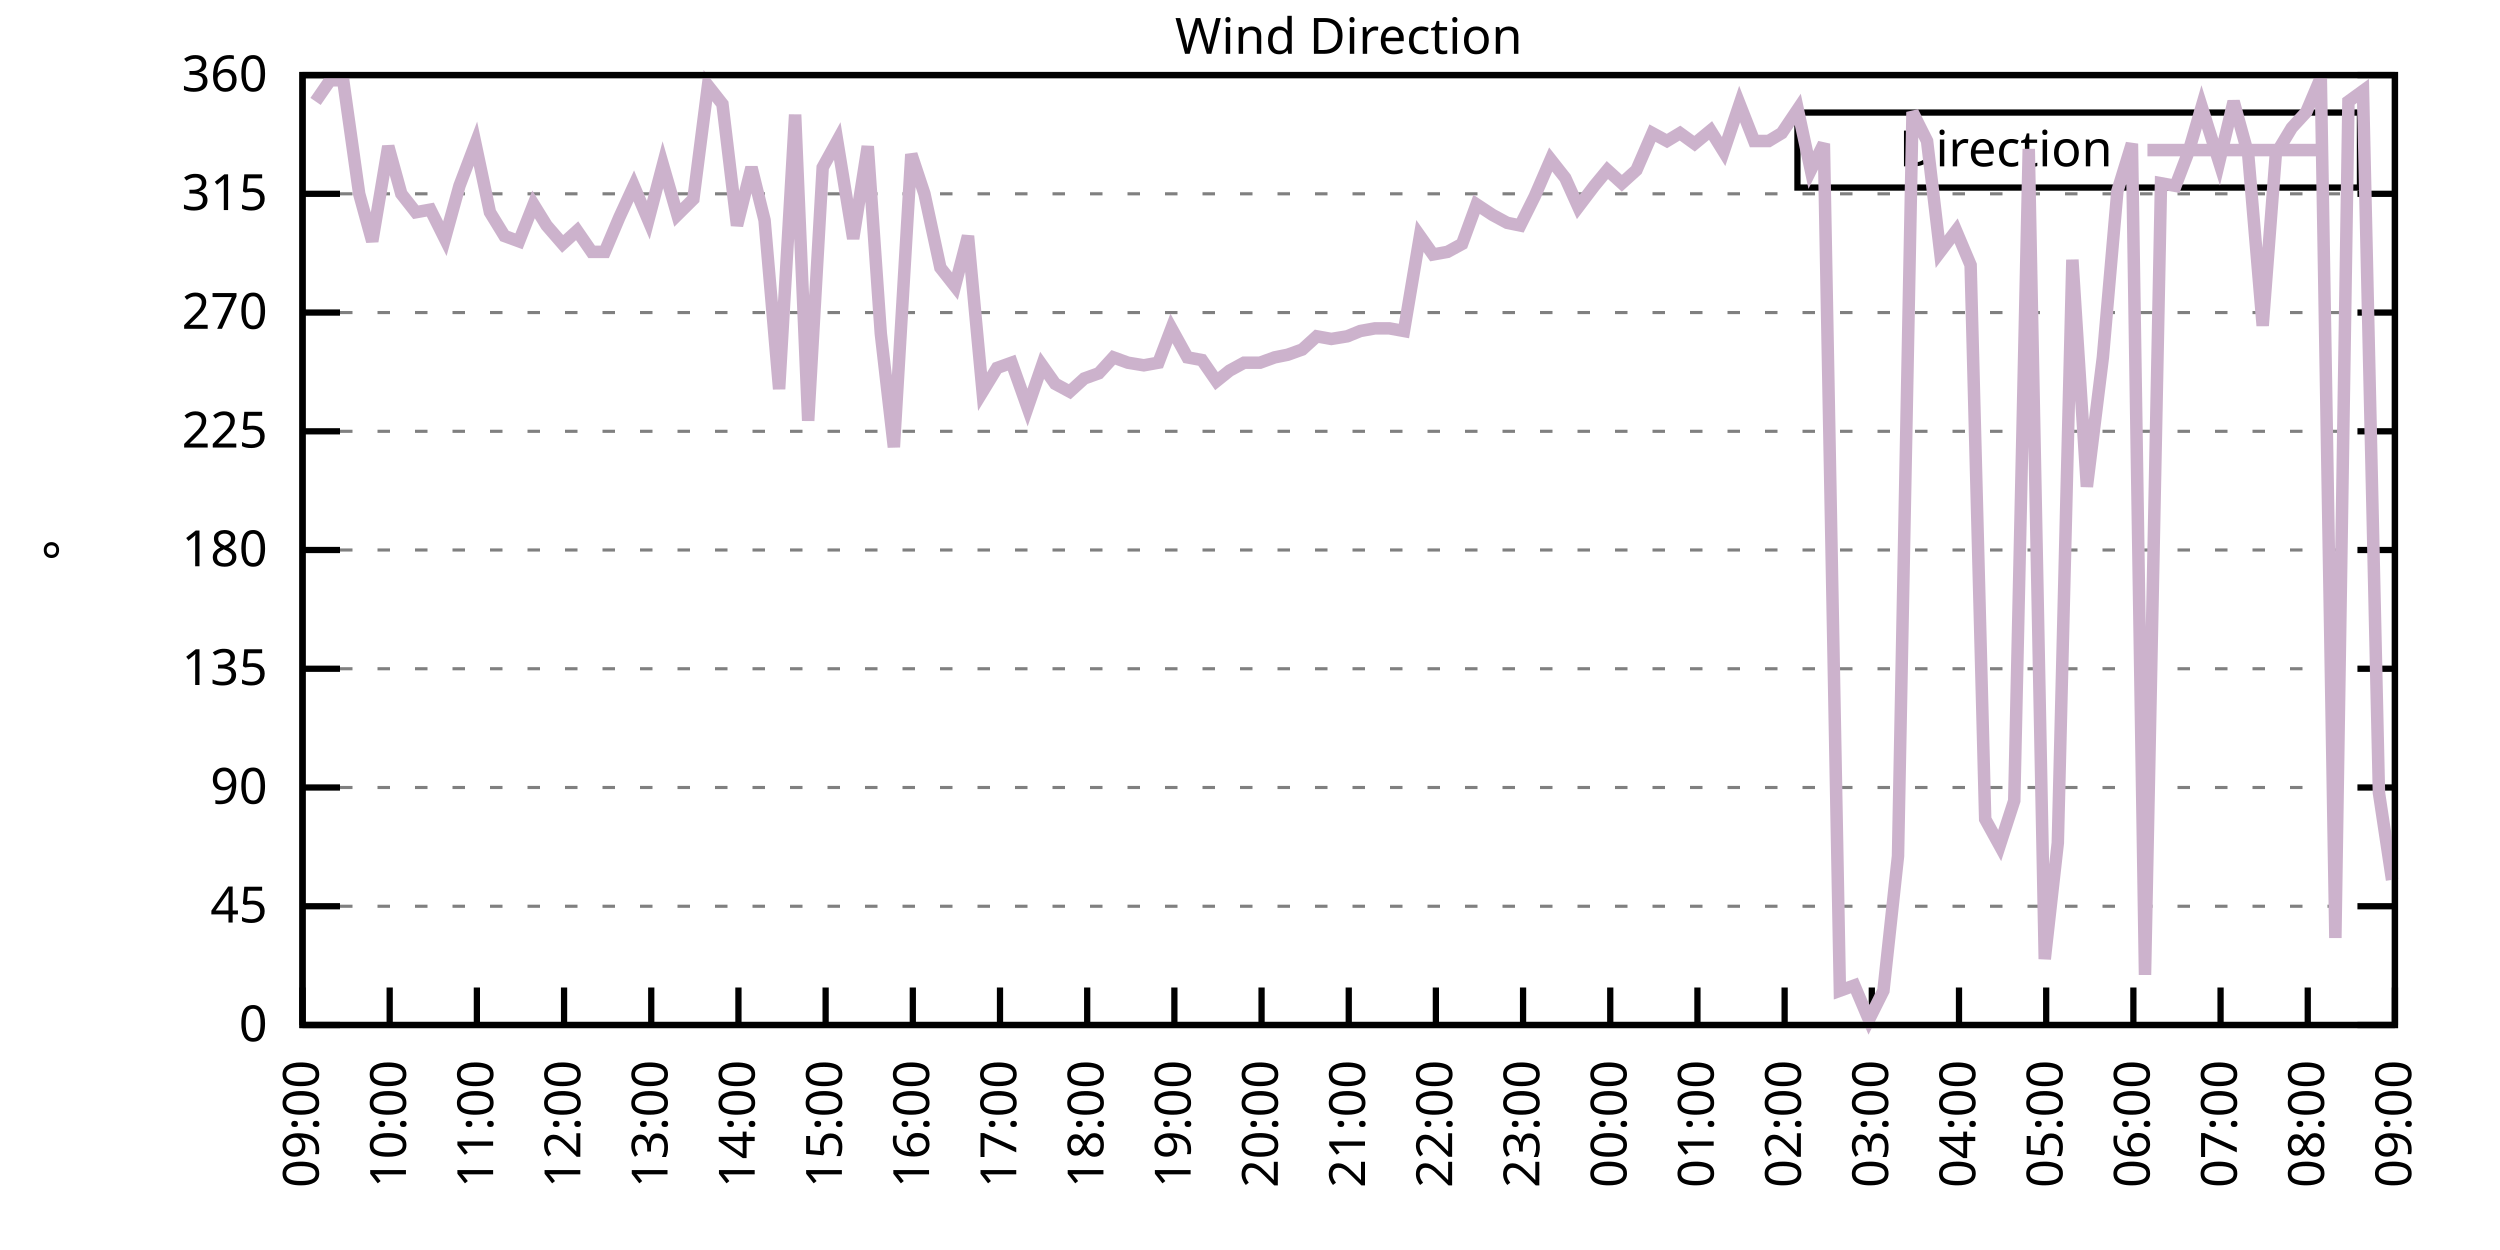
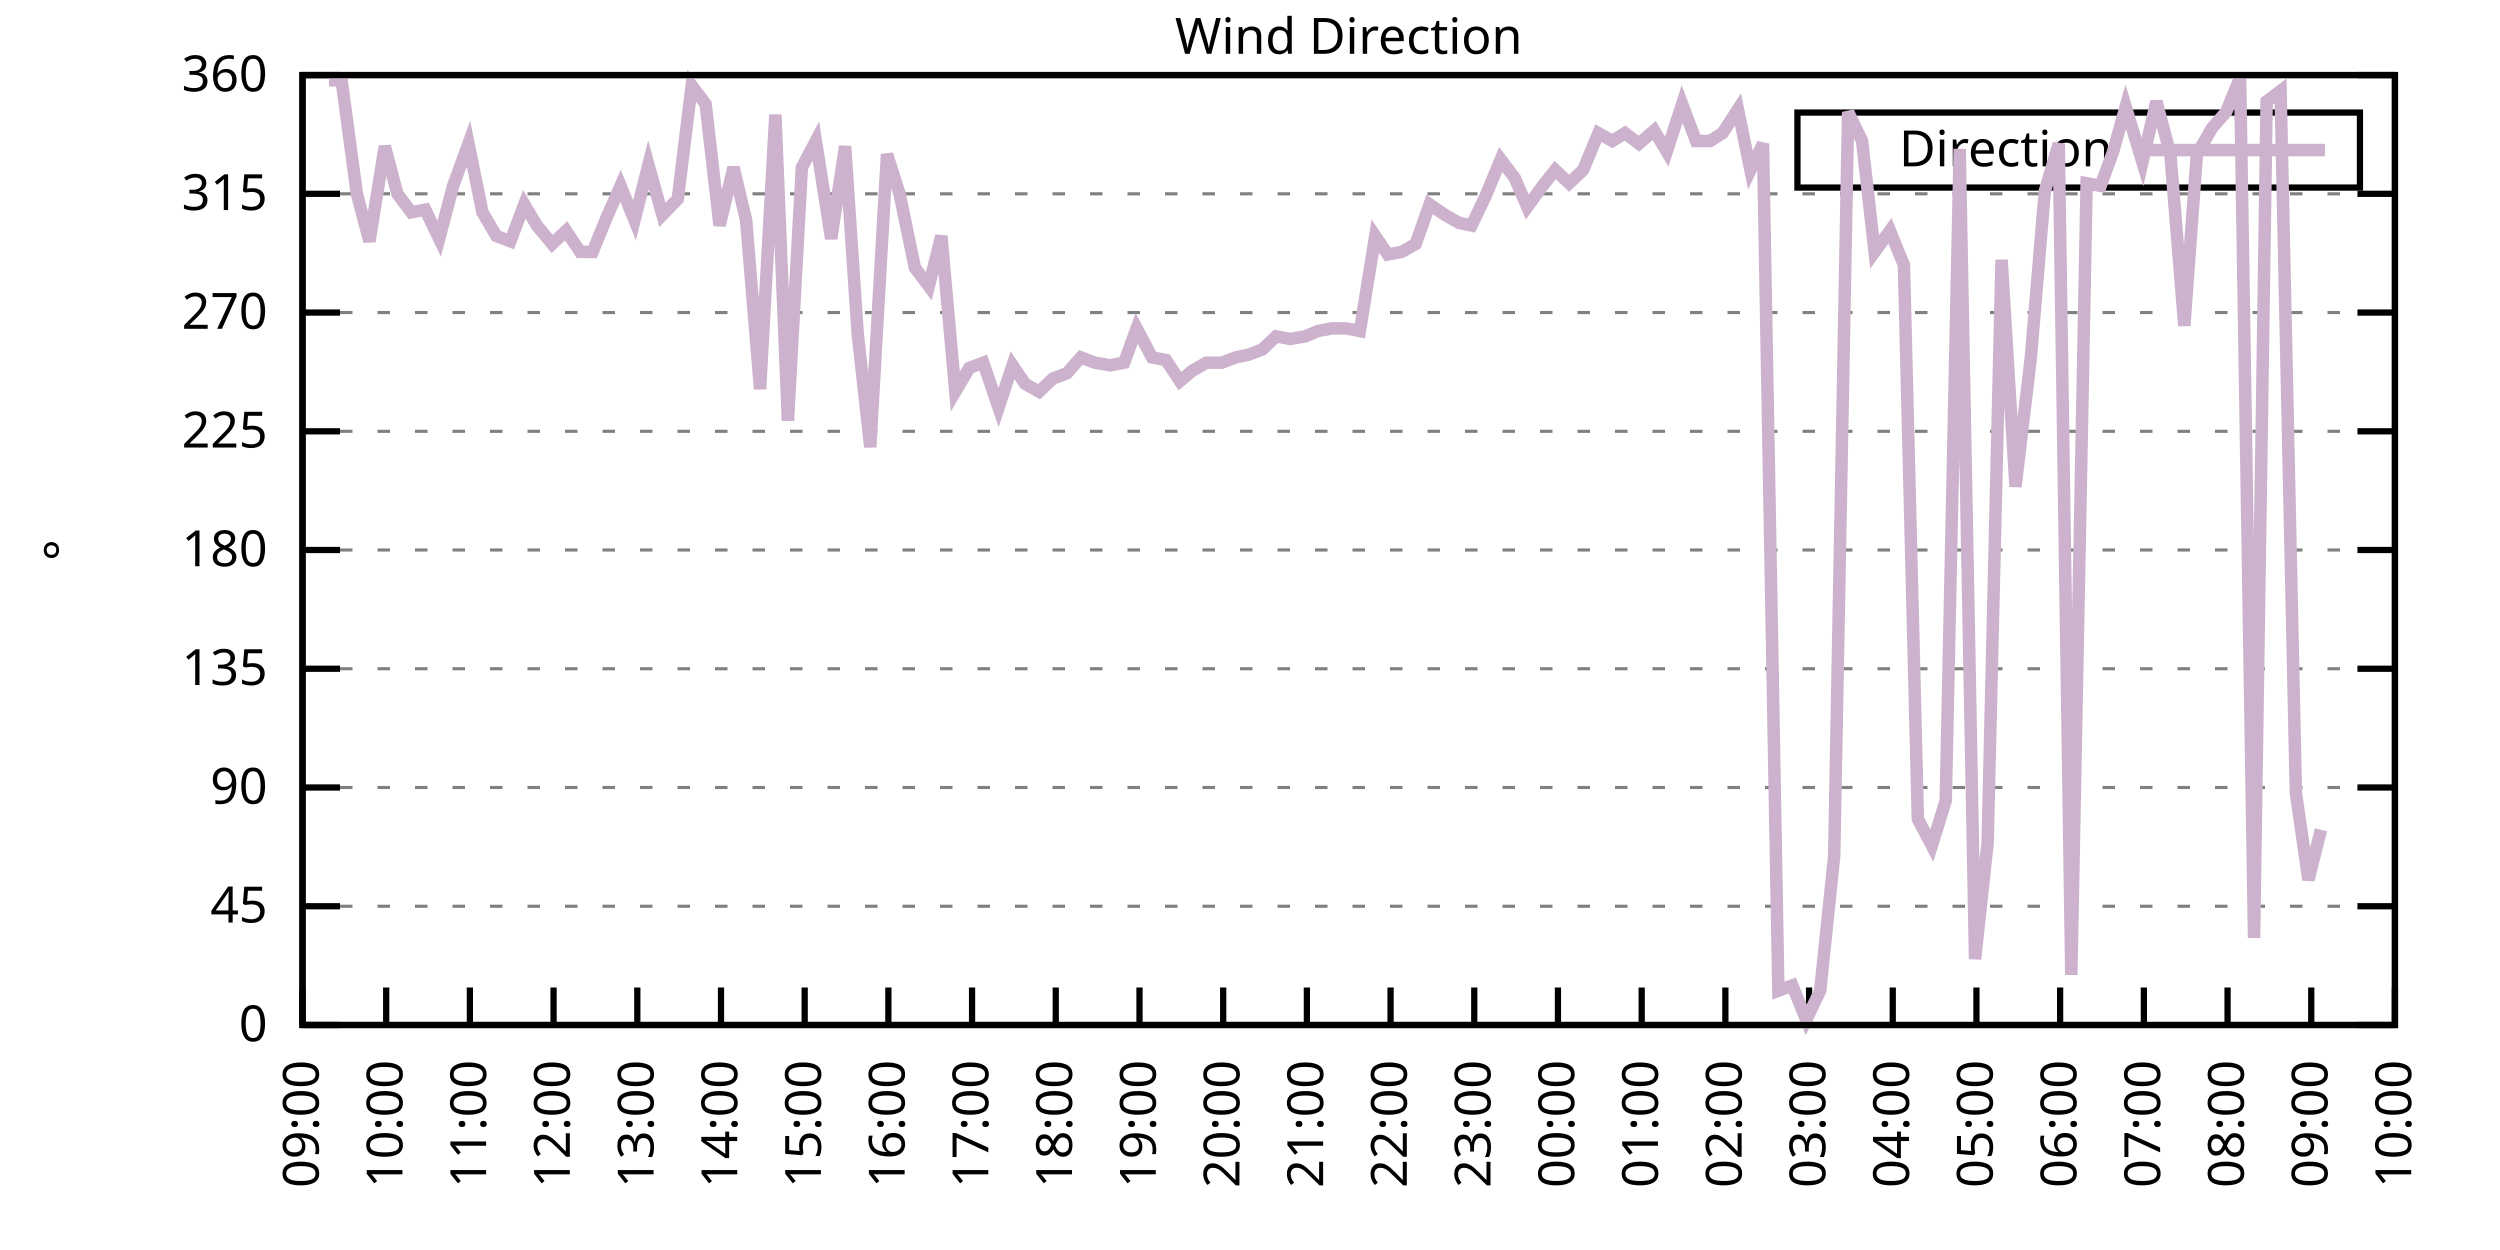
<svg xmlns="http://www.w3.org/2000/svg" xmlns:xlink="http://www.w3.org/1999/xlink" width="400" height="200" viewBox="0 0 400 200">
  <g id="gnuplot_canvas">
    <rect x="0" y="0" width="400" height="200" fill="none" />
    <defs>
      <circle id="gpDot" r="0.5" stroke-width="0.5" stroke="currentColor" />
      <path id="gpPt0" stroke-width="0.333" stroke="currentColor" d="M-1,0 h2 M0,-1 v2" />
      <path id="gpPt1" stroke-width="0.333" stroke="currentColor" d="M-1,-1 L1,1 M1,-1 L-1,1" />
      <path id="gpPt2" stroke-width="0.333" stroke="currentColor" d="M-1,0 L1,0 M0,-1 L0,1 M-1,-1 L1,1 M-1,1 L1,-1" />
      <rect id="gpPt3" stroke-width="0.333" stroke="currentColor" x="-1" y="-1" width="2" height="2" />
      <rect id="gpPt4" stroke-width="0.333" stroke="currentColor" fill="currentColor" x="-1" y="-1" width="2" height="2" />
      <circle id="gpPt5" stroke-width="0.333" stroke="currentColor" cx="0" cy="0" r="1" />
      <use xlink:href="#gpPt5" id="gpPt6" fill="currentColor" stroke="none" />
      <path id="gpPt7" stroke-width="0.333" stroke="currentColor" d="M0,-1.33 L-1.33,0.67 L1.33,0.67 z" />
      <use xlink:href="#gpPt7" id="gpPt8" fill="currentColor" stroke="none" />
      <use xlink:href="#gpPt7" id="gpPt9" stroke="currentColor" transform="rotate(180)" />
      <use xlink:href="#gpPt9" id="gpPt10" fill="currentColor" stroke="none" />
      <use xlink:href="#gpPt3" id="gpPt11" stroke="currentColor" transform="rotate(45)" />
      <use xlink:href="#gpPt11" id="gpPt12" fill="currentColor" stroke="none" />
      <path id="gpPt13" stroke-width="0.333" stroke="currentColor" d="M0,1.330 L1.265,0.411 L0.782,-1.067 L-0.782,-1.076 L-1.265,0.411 z" />
      <use xlink:href="#gpPt13" id="gpPt14" fill="currentColor" stroke="none" />
      <filter id="textbox" filterUnits="objectBoundingBox" x="0" y="0" height="1" width="1">
        <feFlood flood-color="white" flood-opacity="1" result="bgnd" />
        <feComposite in="SourceGraphic" in2="bgnd" operator="atop" />
      </filter>
      <filter id="greybox" filterUnits="objectBoundingBox" x="0" y="0" height="1" width="1">
        <feFlood flood-color="lightgrey" flood-opacity="1" result="grey" />
        <feComposite in="SourceGraphic" in2="grey" operator="atop" />
      </filter>
    </defs>
    <g fill="none" color="white" stroke="currentColor" stroke-width="1.00" stroke-linecap="butt" stroke-linejoin="miter">
</g>
    <g fill="none" color="black" stroke="currentColor" stroke-width="1.00" stroke-linecap="butt" stroke-linejoin="miter">
      <g stroke="none" shape-rendering="crispEdges">
        <polygon fill="rgb(255, 255, 255)" points="48.40,164.00 383.18,164.00 383.18,12.02 48.40,12.02 " />
      </g>
    </g>
    <g fill="none" color="black" stroke="currentColor" stroke-width="1.00" stroke-linecap="butt" stroke-linejoin="miter">
</g>
    <g fill="none" color="black" stroke="black" stroke-width="0.50" stroke-linecap="butt" stroke-linejoin="miter">
</g>
    <g fill="none" color="gray" stroke="currentColor" stroke-width="0.50" stroke-linecap="butt" stroke-linejoin="miter">
      <path stroke="gray" stroke-dasharray="2,4" class="gridline" d="M48.40,164.00 L383.19,164.00  " />
    </g>
    <g fill="none" color="gray" stroke="gray" stroke-width="1.00" stroke-linecap="butt" stroke-linejoin="miter">
</g>
    <g fill="none" color="black" stroke="currentColor" stroke-width="1.00" stroke-linecap="butt" stroke-linejoin="miter">
      <path stroke="black" d="M48.40,164.00 L54.40,164.00 M383.19,164.00 L377.19,164.00  " />
      <g transform="translate(42.80,166.60)" stroke="none" fill="black" font-family="Sans" font-size="8.00" text-anchor="end">
        <text>
          <tspan font-family="Sans"> 0</tspan>
        </text>
      </g>
    </g>
    <g fill="none" color="black" stroke="currentColor" stroke-width="1.00" stroke-linecap="butt" stroke-linejoin="miter">
</g>
    <g fill="none" color="black" stroke="black" stroke-width="0.50" stroke-linecap="butt" stroke-linejoin="miter">
</g>
    <g fill="none" color="gray" stroke="currentColor" stroke-width="0.50" stroke-linecap="butt" stroke-linejoin="miter">
      <path stroke="gray" stroke-dasharray="2,4" class="gridline" d="M48.40,145.00 L383.19,145.00  " />
    </g>
    <g fill="none" color="gray" stroke="gray" stroke-width="1.00" stroke-linecap="butt" stroke-linejoin="miter">
</g>
    <g fill="none" color="black" stroke="currentColor" stroke-width="1.00" stroke-linecap="butt" stroke-linejoin="miter">
      <path stroke="black" d="M48.40,145.00 L54.40,145.00 M383.19,145.00 L377.19,145.00  " />
      <g transform="translate(42.80,147.60)" stroke="none" fill="black" font-family="Sans" font-size="8.00" text-anchor="end">
        <text>
          <tspan font-family="Sans"> 45</tspan>
        </text>
      </g>
    </g>
    <g fill="none" color="black" stroke="currentColor" stroke-width="1.00" stroke-linecap="butt" stroke-linejoin="miter">
</g>
    <g fill="none" color="black" stroke="black" stroke-width="0.50" stroke-linecap="butt" stroke-linejoin="miter">
</g>
    <g fill="none" color="gray" stroke="currentColor" stroke-width="0.50" stroke-linecap="butt" stroke-linejoin="miter">
      <path stroke="gray" stroke-dasharray="2,4" class="gridline" d="M48.40,126.00 L383.19,126.00  " />
    </g>
    <g fill="none" color="gray" stroke="gray" stroke-width="1.00" stroke-linecap="butt" stroke-linejoin="miter">
</g>
    <g fill="none" color="black" stroke="currentColor" stroke-width="1.00" stroke-linecap="butt" stroke-linejoin="miter">
      <path stroke="black" d="M48.40,126.00 L54.40,126.00 M383.19,126.00 L377.19,126.00  " />
      <g transform="translate(42.80,128.60)" stroke="none" fill="black" font-family="Sans" font-size="8.00" text-anchor="end">
        <text>
          <tspan font-family="Sans"> 90</tspan>
        </text>
      </g>
    </g>
    <g fill="none" color="black" stroke="currentColor" stroke-width="1.00" stroke-linecap="butt" stroke-linejoin="miter">
</g>
    <g fill="none" color="black" stroke="black" stroke-width="0.50" stroke-linecap="butt" stroke-linejoin="miter">
</g>
    <g fill="none" color="gray" stroke="currentColor" stroke-width="0.50" stroke-linecap="butt" stroke-linejoin="miter">
      <path stroke="gray" stroke-dasharray="2,4" class="gridline" d="M48.40,107.00 L383.19,107.00  " />
    </g>
    <g fill="none" color="gray" stroke="gray" stroke-width="1.00" stroke-linecap="butt" stroke-linejoin="miter">
</g>
    <g fill="none" color="black" stroke="currentColor" stroke-width="1.00" stroke-linecap="butt" stroke-linejoin="miter">
      <path stroke="black" d="M48.40,107.00 L54.40,107.00 M383.19,107.00 L377.19,107.00  " />
      <g transform="translate(42.80,109.60)" stroke="none" fill="black" font-family="Sans" font-size="8.00" text-anchor="end">
        <text>
          <tspan font-family="Sans"> 135</tspan>
        </text>
      </g>
    </g>
    <g fill="none" color="black" stroke="currentColor" stroke-width="1.00" stroke-linecap="butt" stroke-linejoin="miter">
</g>
    <g fill="none" color="black" stroke="black" stroke-width="0.50" stroke-linecap="butt" stroke-linejoin="miter">
</g>
    <g fill="none" color="gray" stroke="currentColor" stroke-width="0.50" stroke-linecap="butt" stroke-linejoin="miter">
      <path stroke="gray" stroke-dasharray="2,4" class="gridline" d="M48.40,88.00 L383.19,88.00  " />
    </g>
    <g fill="none" color="gray" stroke="gray" stroke-width="1.00" stroke-linecap="butt" stroke-linejoin="miter">
</g>
    <g fill="none" color="black" stroke="currentColor" stroke-width="1.00" stroke-linecap="butt" stroke-linejoin="miter">
      <path stroke="black" d="M48.40,88.00 L54.40,88.00 M383.19,88.00 L377.19,88.00  " />
      <g transform="translate(42.80,90.60)" stroke="none" fill="black" font-family="Sans" font-size="8.00" text-anchor="end">
        <text>
          <tspan font-family="Sans"> 180</tspan>
        </text>
      </g>
    </g>
    <g fill="none" color="black" stroke="currentColor" stroke-width="1.00" stroke-linecap="butt" stroke-linejoin="miter">
</g>
    <g fill="none" color="black" stroke="black" stroke-width="0.50" stroke-linecap="butt" stroke-linejoin="miter">
</g>
    <g fill="none" color="gray" stroke="currentColor" stroke-width="0.50" stroke-linecap="butt" stroke-linejoin="miter">
      <path stroke="gray" stroke-dasharray="2,4" class="gridline" d="M48.40,69.01 L383.19,69.01  " />
    </g>
    <g fill="none" color="gray" stroke="gray" stroke-width="1.00" stroke-linecap="butt" stroke-linejoin="miter">
</g>
    <g fill="none" color="black" stroke="currentColor" stroke-width="1.00" stroke-linecap="butt" stroke-linejoin="miter">
      <path stroke="black" d="M48.40,69.01 L54.40,69.01 M383.19,69.01 L377.19,69.01  " />
      <g transform="translate(42.80,71.61)" stroke="none" fill="black" font-family="Sans" font-size="8.00" text-anchor="end">
        <text>
          <tspan font-family="Sans"> 225</tspan>
        </text>
      </g>
    </g>
    <g fill="none" color="black" stroke="currentColor" stroke-width="1.00" stroke-linecap="butt" stroke-linejoin="miter">
</g>
    <g fill="none" color="black" stroke="black" stroke-width="0.50" stroke-linecap="butt" stroke-linejoin="miter">
</g>
    <g fill="none" color="gray" stroke="currentColor" stroke-width="0.50" stroke-linecap="butt" stroke-linejoin="miter">
      <path stroke="gray" stroke-dasharray="2,4" class="gridline" d="M48.40,50.01 L383.19,50.01  " />
    </g>
    <g fill="none" color="gray" stroke="gray" stroke-width="1.00" stroke-linecap="butt" stroke-linejoin="miter">
</g>
    <g fill="none" color="black" stroke="currentColor" stroke-width="1.00" stroke-linecap="butt" stroke-linejoin="miter">
      <path stroke="black" d="M48.40,50.01 L54.40,50.01 M383.19,50.01 L377.19,50.01  " />
      <g transform="translate(42.80,52.61)" stroke="none" fill="black" font-family="Sans" font-size="8.00" text-anchor="end">
        <text>
          <tspan font-family="Sans"> 270</tspan>
        </text>
      </g>
    </g>
    <g fill="none" color="black" stroke="currentColor" stroke-width="1.00" stroke-linecap="butt" stroke-linejoin="miter">
</g>
    <g fill="none" color="black" stroke="black" stroke-width="0.50" stroke-linecap="butt" stroke-linejoin="miter">
</g>
    <g fill="none" color="gray" stroke="currentColor" stroke-width="0.50" stroke-linecap="butt" stroke-linejoin="miter">
      <path stroke="gray" stroke-dasharray="2,4" class="gridline" d="M48.40,31.01 L383.19,31.01  " />
    </g>
    <g fill="none" color="gray" stroke="gray" stroke-width="1.00" stroke-linecap="butt" stroke-linejoin="miter">
</g>
    <g fill="none" color="black" stroke="currentColor" stroke-width="1.00" stroke-linecap="butt" stroke-linejoin="miter">
      <path stroke="black" d="M48.40,31.01 L54.40,31.01 M383.19,31.01 L377.19,31.01  " />
      <g transform="translate(42.80,33.61)" stroke="none" fill="black" font-family="Sans" font-size="8.00" text-anchor="end">
        <text>
          <tspan font-family="Sans"> 315</tspan>
        </text>
      </g>
    </g>
    <g fill="none" color="black" stroke="currentColor" stroke-width="1.00" stroke-linecap="butt" stroke-linejoin="miter">
</g>
    <g fill="none" color="black" stroke="black" stroke-width="0.50" stroke-linecap="butt" stroke-linejoin="miter">
</g>
    <g fill="none" color="gray" stroke="currentColor" stroke-width="0.50" stroke-linecap="butt" stroke-linejoin="miter">
      <path stroke="gray" stroke-dasharray="2,4" class="gridline" d="M48.40,12.01 L383.19,12.01  " />
    </g>
    <g fill="none" color="gray" stroke="gray" stroke-width="1.00" stroke-linecap="butt" stroke-linejoin="miter">
</g>
    <g fill="none" color="black" stroke="currentColor" stroke-width="1.00" stroke-linecap="butt" stroke-linejoin="miter">
      <path stroke="black" d="M48.40,12.01 L54.40,12.01 M383.19,12.01 L377.19,12.01  " />
      <g transform="translate(42.80,14.61)" stroke="none" fill="black" font-family="Sans" font-size="8.00" text-anchor="end">
        <text>
          <tspan font-family="Sans"> 360</tspan>
        </text>
      </g>
    </g>
    <g fill="none" color="black" stroke="currentColor" stroke-width="1.00" stroke-linecap="butt" stroke-linejoin="miter">
      <path stroke="black" d="M48.40,164.00 L48.40,158.00  " />
      <g transform="translate(51.00,169.60) rotate(270.00)" stroke="none" fill="black" font-family="Sans" font-size="8.00" text-anchor="end">
        <text>
          <tspan font-family="Sans">09:00</tspan>
        </text>
      </g>
    </g>
    <g fill="none" color="black" stroke="currentColor" stroke-width="1.00" stroke-linecap="butt" stroke-linejoin="miter">
-       <path stroke="black" d="M62.35,164.00 L62.35,158.00  " />
-       <g transform="translate(64.95,169.60) rotate(270.00)" stroke="none" fill="black" font-family="Sans" font-size="8.00" text-anchor="end">
+       <path stroke="black" d="M61.79,164.00 L61.79,158.00  " />
+       <g transform="translate(64.39,169.60) rotate(270.00)" stroke="none" fill="black" font-family="Sans" font-size="8.00" text-anchor="end">
        <text>
          <tspan font-family="Sans">10:00</tspan>
        </text>
      </g>
    </g>
    <g fill="none" color="black" stroke="currentColor" stroke-width="1.00" stroke-linecap="butt" stroke-linejoin="miter">
-       <path stroke="black" d="M76.30,164.00 L76.30,158.00  " />
-       <g transform="translate(78.90,169.60) rotate(270.00)" stroke="none" fill="black" font-family="Sans" font-size="8.00" text-anchor="end">
+       <path stroke="black" d="M75.18,164.00 L75.18,158.00  " />
+       <g transform="translate(77.78,169.60) rotate(270.00)" stroke="none" fill="black" font-family="Sans" font-size="8.00" text-anchor="end">
        <text>
          <tspan font-family="Sans">11:00</tspan>
        </text>
      </g>
    </g>
    <g fill="none" color="black" stroke="currentColor" stroke-width="1.00" stroke-linecap="butt" stroke-linejoin="miter">
-       <path stroke="black" d="M90.25,164.00 L90.25,158.00  " />
-       <g transform="translate(92.85,169.60) rotate(270.00)" stroke="none" fill="black" font-family="Sans" font-size="8.00" text-anchor="end">
+       <path stroke="black" d="M88.57,164.00 L88.57,158.00  " />
+       <g transform="translate(91.17,169.60) rotate(270.00)" stroke="none" fill="black" font-family="Sans" font-size="8.00" text-anchor="end">
        <text>
          <tspan font-family="Sans">12:00</tspan>
        </text>
      </g>
    </g>
    <g fill="none" color="black" stroke="currentColor" stroke-width="1.00" stroke-linecap="butt" stroke-linejoin="miter">
-       <path stroke="black" d="M104.20,164.00 L104.20,158.00  " />
-       <g transform="translate(106.80,169.60) rotate(270.00)" stroke="none" fill="black" font-family="Sans" font-size="8.00" text-anchor="end">
+       <path stroke="black" d="M101.97,164.00 L101.97,158.00  " />
+       <g transform="translate(104.57,169.60) rotate(270.00)" stroke="none" fill="black" font-family="Sans" font-size="8.00" text-anchor="end">
        <text>
          <tspan font-family="Sans">13:00</tspan>
        </text>
      </g>
    </g>
    <g fill="none" color="black" stroke="currentColor" stroke-width="1.00" stroke-linecap="butt" stroke-linejoin="miter">
-       <path stroke="black" d="M118.15,164.00 L118.15,158.00  " />
-       <g transform="translate(120.75,169.60) rotate(270.00)" stroke="none" fill="black" font-family="Sans" font-size="8.00" text-anchor="end">
+       <path stroke="black" d="M115.36,164.00 L115.36,158.00  " />
+       <g transform="translate(117.96,169.60) rotate(270.00)" stroke="none" fill="black" font-family="Sans" font-size="8.00" text-anchor="end">
        <text>
          <tspan font-family="Sans">14:00</tspan>
        </text>
      </g>
    </g>
    <g fill="none" color="black" stroke="currentColor" stroke-width="1.00" stroke-linecap="butt" stroke-linejoin="miter">
-       <path stroke="black" d="M132.10,164.00 L132.10,158.00  " />
-       <g transform="translate(134.70,169.60) rotate(270.00)" stroke="none" fill="black" font-family="Sans" font-size="8.00" text-anchor="end">
+       <path stroke="black" d="M128.75,164.00 L128.75,158.00  " />
+       <g transform="translate(131.35,169.60) rotate(270.00)" stroke="none" fill="black" font-family="Sans" font-size="8.00" text-anchor="end">
        <text>
          <tspan font-family="Sans">15:00</tspan>
        </text>
      </g>
    </g>
    <g fill="none" color="black" stroke="currentColor" stroke-width="1.00" stroke-linecap="butt" stroke-linejoin="miter">
-       <path stroke="black" d="M146.05,164.00 L146.05,158.00  " />
-       <g transform="translate(148.65,169.60) rotate(270.00)" stroke="none" fill="black" font-family="Sans" font-size="8.00" text-anchor="end">
+       <path stroke="black" d="M142.14,164.00 L142.14,158.00  " />
+       <g transform="translate(144.74,169.60) rotate(270.00)" stroke="none" fill="black" font-family="Sans" font-size="8.00" text-anchor="end">
        <text>
          <tspan font-family="Sans">16:00</tspan>
        </text>
      </g>
    </g>
    <g fill="none" color="black" stroke="currentColor" stroke-width="1.00" stroke-linecap="butt" stroke-linejoin="miter">
-       <path stroke="black" d="M160.00,164.00 L160.00,158.00  " />
-       <g transform="translate(162.60,169.60) rotate(270.00)" stroke="none" fill="black" font-family="Sans" font-size="8.00" text-anchor="end">
+       <path stroke="black" d="M155.53,164.00 L155.53,158.00  " />
+       <g transform="translate(158.13,169.60) rotate(270.00)" stroke="none" fill="black" font-family="Sans" font-size="8.00" text-anchor="end">
        <text>
          <tspan font-family="Sans">17:00</tspan>
        </text>
      </g>
    </g>
    <g fill="none" color="black" stroke="currentColor" stroke-width="1.00" stroke-linecap="butt" stroke-linejoin="miter">
-       <path stroke="black" d="M173.95,164.00 L173.95,158.00  " />
-       <g transform="translate(176.55,169.60) rotate(270.00)" stroke="none" fill="black" font-family="Sans" font-size="8.00" text-anchor="end">
+       <path stroke="black" d="M168.92,164.00 L168.92,158.00  " />
+       <g transform="translate(171.52,169.60) rotate(270.00)" stroke="none" fill="black" font-family="Sans" font-size="8.00" text-anchor="end">
        <text>
          <tspan font-family="Sans">18:00</tspan>
        </text>
      </g>
    </g>
    <g fill="none" color="black" stroke="currentColor" stroke-width="1.00" stroke-linecap="butt" stroke-linejoin="miter">
-       <path stroke="black" d="M187.90,164.00 L187.90,158.00  " />
-       <g transform="translate(190.50,169.60) rotate(270.00)" stroke="none" fill="black" font-family="Sans" font-size="8.00" text-anchor="end">
+       <path stroke="black" d="M182.32,164.00 L182.32,158.00  " />
+       <g transform="translate(184.92,169.60) rotate(270.00)" stroke="none" fill="black" font-family="Sans" font-size="8.00" text-anchor="end">
        <text>
          <tspan font-family="Sans">19:00</tspan>
        </text>
      </g>
    </g>
    <g fill="none" color="black" stroke="currentColor" stroke-width="1.00" stroke-linecap="butt" stroke-linejoin="miter">
-       <path stroke="black" d="M201.85,164.00 L201.85,158.00  " />
-       <g transform="translate(204.45,169.60) rotate(270.00)" stroke="none" fill="black" font-family="Sans" font-size="8.00" text-anchor="end">
+       <path stroke="black" d="M195.71,164.00 L195.71,158.00  " />
+       <g transform="translate(198.31,169.60) rotate(270.00)" stroke="none" fill="black" font-family="Sans" font-size="8.00" text-anchor="end">
        <text>
          <tspan font-family="Sans">20:00</tspan>
        </text>
      </g>
    </g>
    <g fill="none" color="black" stroke="currentColor" stroke-width="1.00" stroke-linecap="butt" stroke-linejoin="miter">
-       <path stroke="black" d="M215.80,164.00 L215.80,158.00  " />
-       <g transform="translate(218.40,169.60) rotate(270.00)" stroke="none" fill="black" font-family="Sans" font-size="8.00" text-anchor="end">
+       <path stroke="black" d="M209.10,164.00 L209.10,158.00  " />
+       <g transform="translate(211.70,169.60) rotate(270.00)" stroke="none" fill="black" font-family="Sans" font-size="8.00" text-anchor="end">
        <text>
          <tspan font-family="Sans">21:00</tspan>
        </text>
      </g>
    </g>
    <g fill="none" color="black" stroke="currentColor" stroke-width="1.00" stroke-linecap="butt" stroke-linejoin="miter">
-       <path stroke="black" d="M229.74,164.00 L229.74,158.00  " />
-       <g transform="translate(232.34,169.60) rotate(270.00)" stroke="none" fill="black" font-family="Sans" font-size="8.00" text-anchor="end">
+       <path stroke="black" d="M222.49,164.00 L222.49,158.00  " />
+       <g transform="translate(225.09,169.60) rotate(270.00)" stroke="none" fill="black" font-family="Sans" font-size="8.00" text-anchor="end">
        <text>
          <tspan font-family="Sans">22:00</tspan>
        </text>
      </g>
    </g>
    <g fill="none" color="black" stroke="currentColor" stroke-width="1.00" stroke-linecap="butt" stroke-linejoin="miter">
-       <path stroke="black" d="M243.69,164.00 L243.69,158.00  " />
-       <g transform="translate(246.29,169.60) rotate(270.00)" stroke="none" fill="black" font-family="Sans" font-size="8.00" text-anchor="end">
+       <path stroke="black" d="M235.88,164.00 L235.88,158.00  " />
+       <g transform="translate(238.48,169.60) rotate(270.00)" stroke="none" fill="black" font-family="Sans" font-size="8.00" text-anchor="end">
        <text>
          <tspan font-family="Sans">23:00</tspan>
        </text>
      </g>
    </g>
    <g fill="none" color="black" stroke="currentColor" stroke-width="1.00" stroke-linecap="butt" stroke-linejoin="miter">
-       <path stroke="black" d="M257.64,164.00 L257.64,158.00  " />
-       <g transform="translate(260.24,169.60) rotate(270.00)" stroke="none" fill="black" font-family="Sans" font-size="8.00" text-anchor="end">
+       <path stroke="black" d="M249.27,164.00 L249.27,158.00  " />
+       <g transform="translate(251.87,169.60) rotate(270.00)" stroke="none" fill="black" font-family="Sans" font-size="8.00" text-anchor="end">
        <text>
          <tspan font-family="Sans">00:00</tspan>
        </text>
      </g>
    </g>
    <g fill="none" color="black" stroke="currentColor" stroke-width="1.00" stroke-linecap="butt" stroke-linejoin="miter">
-       <path stroke="black" d="M271.59,164.00 L271.59,158.00  " />
-       <g transform="translate(274.19,169.60) rotate(270.00)" stroke="none" fill="black" font-family="Sans" font-size="8.00" text-anchor="end">
+       <path stroke="black" d="M262.67,164.00 L262.67,158.00  " />
+       <g transform="translate(265.27,169.60) rotate(270.00)" stroke="none" fill="black" font-family="Sans" font-size="8.00" text-anchor="end">
        <text>
          <tspan font-family="Sans">01:00</tspan>
        </text>
      </g>
    </g>
    <g fill="none" color="black" stroke="currentColor" stroke-width="1.00" stroke-linecap="butt" stroke-linejoin="miter">
-       <path stroke="black" d="M285.54,164.00 L285.54,158.00  " />
-       <g transform="translate(288.14,169.60) rotate(270.00)" stroke="none" fill="black" font-family="Sans" font-size="8.00" text-anchor="end">
+       <path stroke="black" d="M276.06,164.00 L276.06,158.00  " />
+       <g transform="translate(278.66,169.60) rotate(270.00)" stroke="none" fill="black" font-family="Sans" font-size="8.00" text-anchor="end">
        <text>
          <tspan font-family="Sans">02:00</tspan>
        </text>
      </g>
    </g>
    <g fill="none" color="black" stroke="currentColor" stroke-width="1.00" stroke-linecap="butt" stroke-linejoin="miter">
-       <path stroke="black" d="M299.49,164.00 L299.49,158.00  " />
-       <g transform="translate(302.09,169.60) rotate(270.00)" stroke="none" fill="black" font-family="Sans" font-size="8.00" text-anchor="end">
+       <path stroke="black" d="M289.45,164.00 L289.45,158.00  " />
+       <g transform="translate(292.05,169.60) rotate(270.00)" stroke="none" fill="black" font-family="Sans" font-size="8.00" text-anchor="end">
        <text>
          <tspan font-family="Sans">03:00</tspan>
        </text>
      </g>
    </g>
    <g fill="none" color="black" stroke="currentColor" stroke-width="1.00" stroke-linecap="butt" stroke-linejoin="miter">
-       <path stroke="black" d="M313.44,164.00 L313.44,158.00  " />
-       <g transform="translate(316.04,169.60) rotate(270.00)" stroke="none" fill="black" font-family="Sans" font-size="8.00" text-anchor="end">
+       <path stroke="black" d="M302.84,164.00 L302.84,158.00  " />
+       <g transform="translate(305.44,169.60) rotate(270.00)" stroke="none" fill="black" font-family="Sans" font-size="8.00" text-anchor="end">
        <text>
          <tspan font-family="Sans">04:00</tspan>
        </text>
      </g>
    </g>
    <g fill="none" color="black" stroke="currentColor" stroke-width="1.00" stroke-linecap="butt" stroke-linejoin="miter">
-       <path stroke="black" d="M327.39,164.00 L327.39,158.00  " />
-       <g transform="translate(329.99,169.60) rotate(270.00)" stroke="none" fill="black" font-family="Sans" font-size="8.00" text-anchor="end">
+       <path stroke="black" d="M316.23,164.00 L316.23,158.00  " />
+       <g transform="translate(318.83,169.60) rotate(270.00)" stroke="none" fill="black" font-family="Sans" font-size="8.00" text-anchor="end">
        <text>
          <tspan font-family="Sans">05:00</tspan>
        </text>
      </g>
    </g>
    <g fill="none" color="black" stroke="currentColor" stroke-width="1.00" stroke-linecap="butt" stroke-linejoin="miter">
-       <path stroke="black" d="M341.34,164.00 L341.34,158.00  " />
-       <g transform="translate(343.94,169.60) rotate(270.00)" stroke="none" fill="black" font-family="Sans" font-size="8.00" text-anchor="end">
+       <path stroke="black" d="M329.62,164.00 L329.62,158.00  " />
+       <g transform="translate(332.22,169.60) rotate(270.00)" stroke="none" fill="black" font-family="Sans" font-size="8.00" text-anchor="end">
        <text>
          <tspan font-family="Sans">06:00</tspan>
        </text>
      </g>
    </g>
    <g fill="none" color="black" stroke="currentColor" stroke-width="1.00" stroke-linecap="butt" stroke-linejoin="miter">
-       <path stroke="black" d="M355.29,164.00 L355.29,158.00  " />
-       <g transform="translate(357.89,169.60) rotate(270.00)" stroke="none" fill="black" font-family="Sans" font-size="8.00" text-anchor="end">
+       <path stroke="black" d="M343.02,164.00 L343.02,158.00  " />
+       <g transform="translate(345.62,169.60) rotate(270.00)" stroke="none" fill="black" font-family="Sans" font-size="8.00" text-anchor="end">
        <text>
          <tspan font-family="Sans">07:00</tspan>
        </text>
      </g>
    </g>
    <g fill="none" color="black" stroke="currentColor" stroke-width="1.00" stroke-linecap="butt" stroke-linejoin="miter">
-       <path stroke="black" d="M369.24,164.00 L369.24,158.00  " />
-       <g transform="translate(371.84,169.60) rotate(270.00)" stroke="none" fill="black" font-family="Sans" font-size="8.00" text-anchor="end">
+       <path stroke="black" d="M356.41,164.00 L356.41,158.00  " />
+       <g transform="translate(359.01,169.60) rotate(270.00)" stroke="none" fill="black" font-family="Sans" font-size="8.00" text-anchor="end">
        <text>
          <tspan font-family="Sans">08:00</tspan>
+         </text>
+       </g>
+     </g>
+     <g fill="none" color="black" stroke="currentColor" stroke-width="1.00" stroke-linecap="butt" stroke-linejoin="miter">
+       <path stroke="black" d="M369.80,164.00 L369.80,158.00  " />
+       <g transform="translate(372.40,169.60) rotate(270.00)" stroke="none" fill="black" font-family="Sans" font-size="8.00" text-anchor="end">
+         <text>
+           <tspan font-family="Sans">09:00</tspan>
        </text>
      </g>
    </g>
    <g fill="none" color="black" stroke="currentColor" stroke-width="1.00" stroke-linecap="butt" stroke-linejoin="miter">
      <path stroke="black" d="M383.19,164.00 L383.19,158.00  " />
      <g transform="translate(385.79,169.60) rotate(270.00)" stroke="none" fill="black" font-family="Sans" font-size="8.00" text-anchor="end">
        <text>
-           <tspan font-family="Sans">09:00</tspan>
+           <tspan font-family="Sans">10:00</tspan>
        </text>
      </g>
    </g>
    <g fill="none" color="black" stroke="currentColor" stroke-width="1.00" stroke-linecap="butt" stroke-linejoin="miter">
</g>
    <g fill="none" color="black" stroke="currentColor" stroke-width="1.00" stroke-linecap="butt" stroke-linejoin="miter">
      <path stroke="black" d="M48.40,12.01 L48.40,164.00 L383.19,164.00 L383.19,12.01 L48.40,12.01 Z  " />
    </g>
    <g fill="none" color="black" stroke="currentColor" stroke-width="1.00" stroke-linecap="butt" stroke-linejoin="miter">
</g>
    <g fill="none" color="black" stroke="currentColor" stroke-width="1.00" stroke-linecap="butt" stroke-linejoin="miter">
      <path stroke="black" d="M287.59,30.01 L287.59,18.01 L377.59,18.01 L377.59,30.01 L287.59,30.01 Z  " />
    </g>
    <g id="Wind_direction_plot_1">
      <g fill="none" color="white" stroke="black" stroke-width="2.00" stroke-linecap="butt" stroke-linejoin="miter">
</g>
      <g fill="none" color="black" stroke="currentColor" stroke-width="2.00" stroke-linecap="butt" stroke-linejoin="miter">
        <g transform="translate(337.99,26.61)" stroke="none" fill="black" font-family="Sans" font-size="8.00" text-anchor="end">
          <text>
            <tspan font-family="Sans">Direction</tspan>
          </text>
        </g>
      </g>
      <g fill="none" color="black" stroke="currentColor" stroke-width="2.00" stroke-linecap="butt" stroke-linejoin="miter">
-         <path stroke="rgb(204, 178, 204)" d="M343.59,24.01 L371.99,24.01 M50.49,16.23 L52.82,12.85 L54.91,12.85 L57.47,31.01 L59.56,38.61 L62.12,23.41   L64.21,31.01 L66.53,33.96 L68.86,33.54 L71.18,38.19 L73.51,29.74 L76.07,22.99 L78.39,33.96 L80.72,37.76   L83.04,38.61 L85.37,32.70 L87.46,36.08 L90.02,39.03 L92.34,36.92 L94.67,40.30 L96.76,40.30 L99.08,34.81   L101.41,29.74 L103.73,35.23 L106.06,26.36 L108.38,34.39 L110.94,31.85 L113.27,13.70 L115.59,16.65 L117.92,36.08   L120.24,26.79 L122.33,35.23 L124.66,62.25 L127.22,18.34 L129.31,67.32 L131.63,26.79 L133.96,22.56 L136.51,38.19   L138.84,23.41 L140.93,53.39 L143.02,71.54 L145.81,24.68 L147.91,31.01 L150.46,42.83 L152.79,45.79 L154.88,37.76   L157.21,62.67 L159.53,58.87 L161.86,58.03 L164.41,65.21 L166.74,58.45 L168.83,61.41 L171.16,62.67 L173.48,60.56   L175.81,59.72 L178.13,57.18 L180.46,58.03 L183.01,58.45 L185.34,58.03 L187.43,52.54 L189.99,57.18 L192.31,57.61   L194.64,60.98 L196.73,59.30 L199.06,58.03 L201.61,58.03 L203.94,57.18 L206.03,56.76 L208.36,55.92 L210.68,53.81   L213.01,54.23 L215.56,53.81 L217.65,52.96 L219.98,52.54 L222.30,52.54 L224.63,52.96 L227.19,37.76 L229.28,40.72   L231.60,40.30 L233.93,39.03 L236.25,32.70 L238.81,34.39 L241.14,35.65 L243.23,36.08 L245.55,31.43 L248.11,25.52   L250.44,28.48 L252.53,33.12 L255.09,29.74 L257.18,27.21 L259.50,29.32 L261.83,27.21 L264.39,21.30 L266.71,22.56   L268.80,21.30 L271.13,22.99 L273.69,20.88 L275.78,24.25 L278.34,16.65 L280.66,22.56 L282.99,22.56 L285.08,21.30   L287.64,17.50 L289.73,27.21 L291.82,22.99 L294.38,158.51 L296.70,157.67 L299.03,163.16 L301.35,158.51 L303.68,136.98   L306.00,17.92 L308.33,22.56 L310.42,40.30 L312.98,36.92 L315.30,42.41 L317.63,131.07 L319.95,135.29 L322.28,128.11   L324.60,23.83 L327.16,153.45 L329.25,134.87 L331.58,41.56 L333.90,77.87 L336.46,57.18 L338.78,30.59 L341.11,22.99   L343.20,155.98 L345.76,29.32 L348.08,29.74 L350.18,24.25 L352.27,17.08 L355.06,25.94 L357.38,16.23 L359.71,24.68   L362.03,52.12 L364.13,24.68 L366.68,20.45 L369.01,17.92 L371.33,12.43 L373.66,150.07 L375.75,16.23 L378.08,14.54   L380.63,126.85 L382.73,140.78  " />
+         <path stroke="rgb(204, 178, 204)" d="M343.59,24.01 L371.99,24.01 M52.64,12.85 L54.65,12.85 L57.10,31.01 L59.11,38.61 L61.57,23.41 L63.58,31.01   L65.81,33.96 L68.04,33.54 L70.27,38.19 L72.50,29.74 L74.96,22.99 L77.19,33.96 L79.42,37.76 L81.66,38.61   L83.89,32.70 L85.90,36.08 L88.35,39.03 L90.58,36.92 L92.82,40.30 L94.82,40.30 L97.06,34.81 L99.29,29.74   L101.52,35.23 L103.75,26.36 L105.98,34.39 L108.44,31.85 L110.67,13.70 L112.90,16.65 L115.13,36.08 L117.37,26.79   L119.38,35.23 L121.61,62.25 L124.06,18.34 L126.07,67.32 L128.30,26.79 L130.54,22.56 L132.99,38.19 L135.22,23.41   L137.23,53.39 L139.24,71.54 L141.92,24.68 L143.93,31.01 L146.38,42.83 L148.61,45.79 L150.62,37.76 L152.85,62.67   L155.09,58.87 L157.32,58.03 L159.77,65.21 L162.01,58.45 L164.01,61.41 L166.25,62.67 L168.48,60.56 L170.71,59.72   L172.94,57.18 L175.17,58.03 L177.63,58.45 L179.86,58.03 L181.87,52.54 L184.32,57.18 L186.56,57.61 L188.79,60.98   L190.80,59.30 L193.03,58.03 L195.48,58.03 L197.72,57.18 L199.73,56.76 L201.96,55.92 L204.19,53.81 L206.42,54.23   L208.88,53.81 L210.88,52.96 L213.12,52.54 L215.35,52.54 L217.58,52.96 L220.04,37.76 L222.04,40.72 L224.28,40.30   L226.51,39.03 L228.74,32.70 L231.20,34.39 L233.43,35.65 L235.44,36.08 L237.67,31.43 L240.12,25.52 L242.36,28.48   L244.36,33.12 L246.82,29.74 L248.83,27.21 L251.06,29.32 L253.29,27.21 L255.75,21.30 L257.98,22.56 L259.99,21.30   L262.22,22.99 L264.67,20.88 L266.68,24.25 L269.14,16.65 L271.37,22.56 L273.60,22.56 L275.61,21.30 L278.07,17.50   L280.07,27.21 L282.08,22.99 L284.54,158.51 L286.77,157.67 L289.00,163.16 L291.23,158.51 L293.47,136.98 L295.70,17.92   L297.93,22.56 L299.94,40.30 L302.39,36.92 L304.63,42.41 L306.86,131.07 L309.09,135.29 L311.32,128.11 L313.55,23.83   L316.01,153.45 L318.02,134.87 L320.25,41.56 L322.48,77.87 L324.94,57.18 L327.17,30.59 L329.40,22.99 L331.41,155.98   L333.86,29.32 L336.10,29.74 L338.10,24.25 L340.11,17.08 L342.79,25.94 L345.02,16.23 L347.26,24.68 L349.49,52.12   L351.50,24.68 L353.95,20.45 L356.18,17.92 L358.42,12.43 L360.65,150.07 L362.66,16.23 L364.89,14.54 L367.34,126.85   L369.35,140.78 L371.36,132.76  " />
      </g>
    </g>
    <g fill="none" color="black" stroke="currentColor" stroke-width="2.00" stroke-linecap="butt" stroke-linejoin="miter">
</g>
    <g fill="none" color="black" stroke="black" stroke-width="1.00" stroke-linecap="butt" stroke-linejoin="miter">
</g>
    <g fill="none" color="black" stroke="currentColor" stroke-width="1.00" stroke-linecap="butt" stroke-linejoin="miter">
      <path stroke="black" d="M48.40,12.01 L48.40,164.00 L383.19,164.00 L383.19,12.01 L48.40,12.01 Z  " />
      <g transform="translate(12.80,88.01) rotate(270.00)" stroke="none" fill="black" font-family="Sans" font-size="8.00" text-anchor="middle">
        <text>
          <tspan font-family="Sans">°</tspan>
        </text>
      </g>
    </g>
    <g fill="none" color="black" stroke="currentColor" stroke-width="1.00" stroke-linecap="butt" stroke-linejoin="miter">
</g>
    <g fill="none" color="black" stroke="currentColor" stroke-width="1.00" stroke-linecap="butt" stroke-linejoin="miter">
      <g transform="translate(215.79,8.61)" stroke="none" fill="black" font-family="Sans" font-size="8.00" text-anchor="middle">
        <text>
          <tspan font-family="Sans">Wind Direction</tspan>
        </text>
      </g>
    </g>
    <g fill="none" color="black" stroke="currentColor" stroke-width="1.00" stroke-linecap="butt" stroke-linejoin="miter">
</g>
  </g>
</svg>
